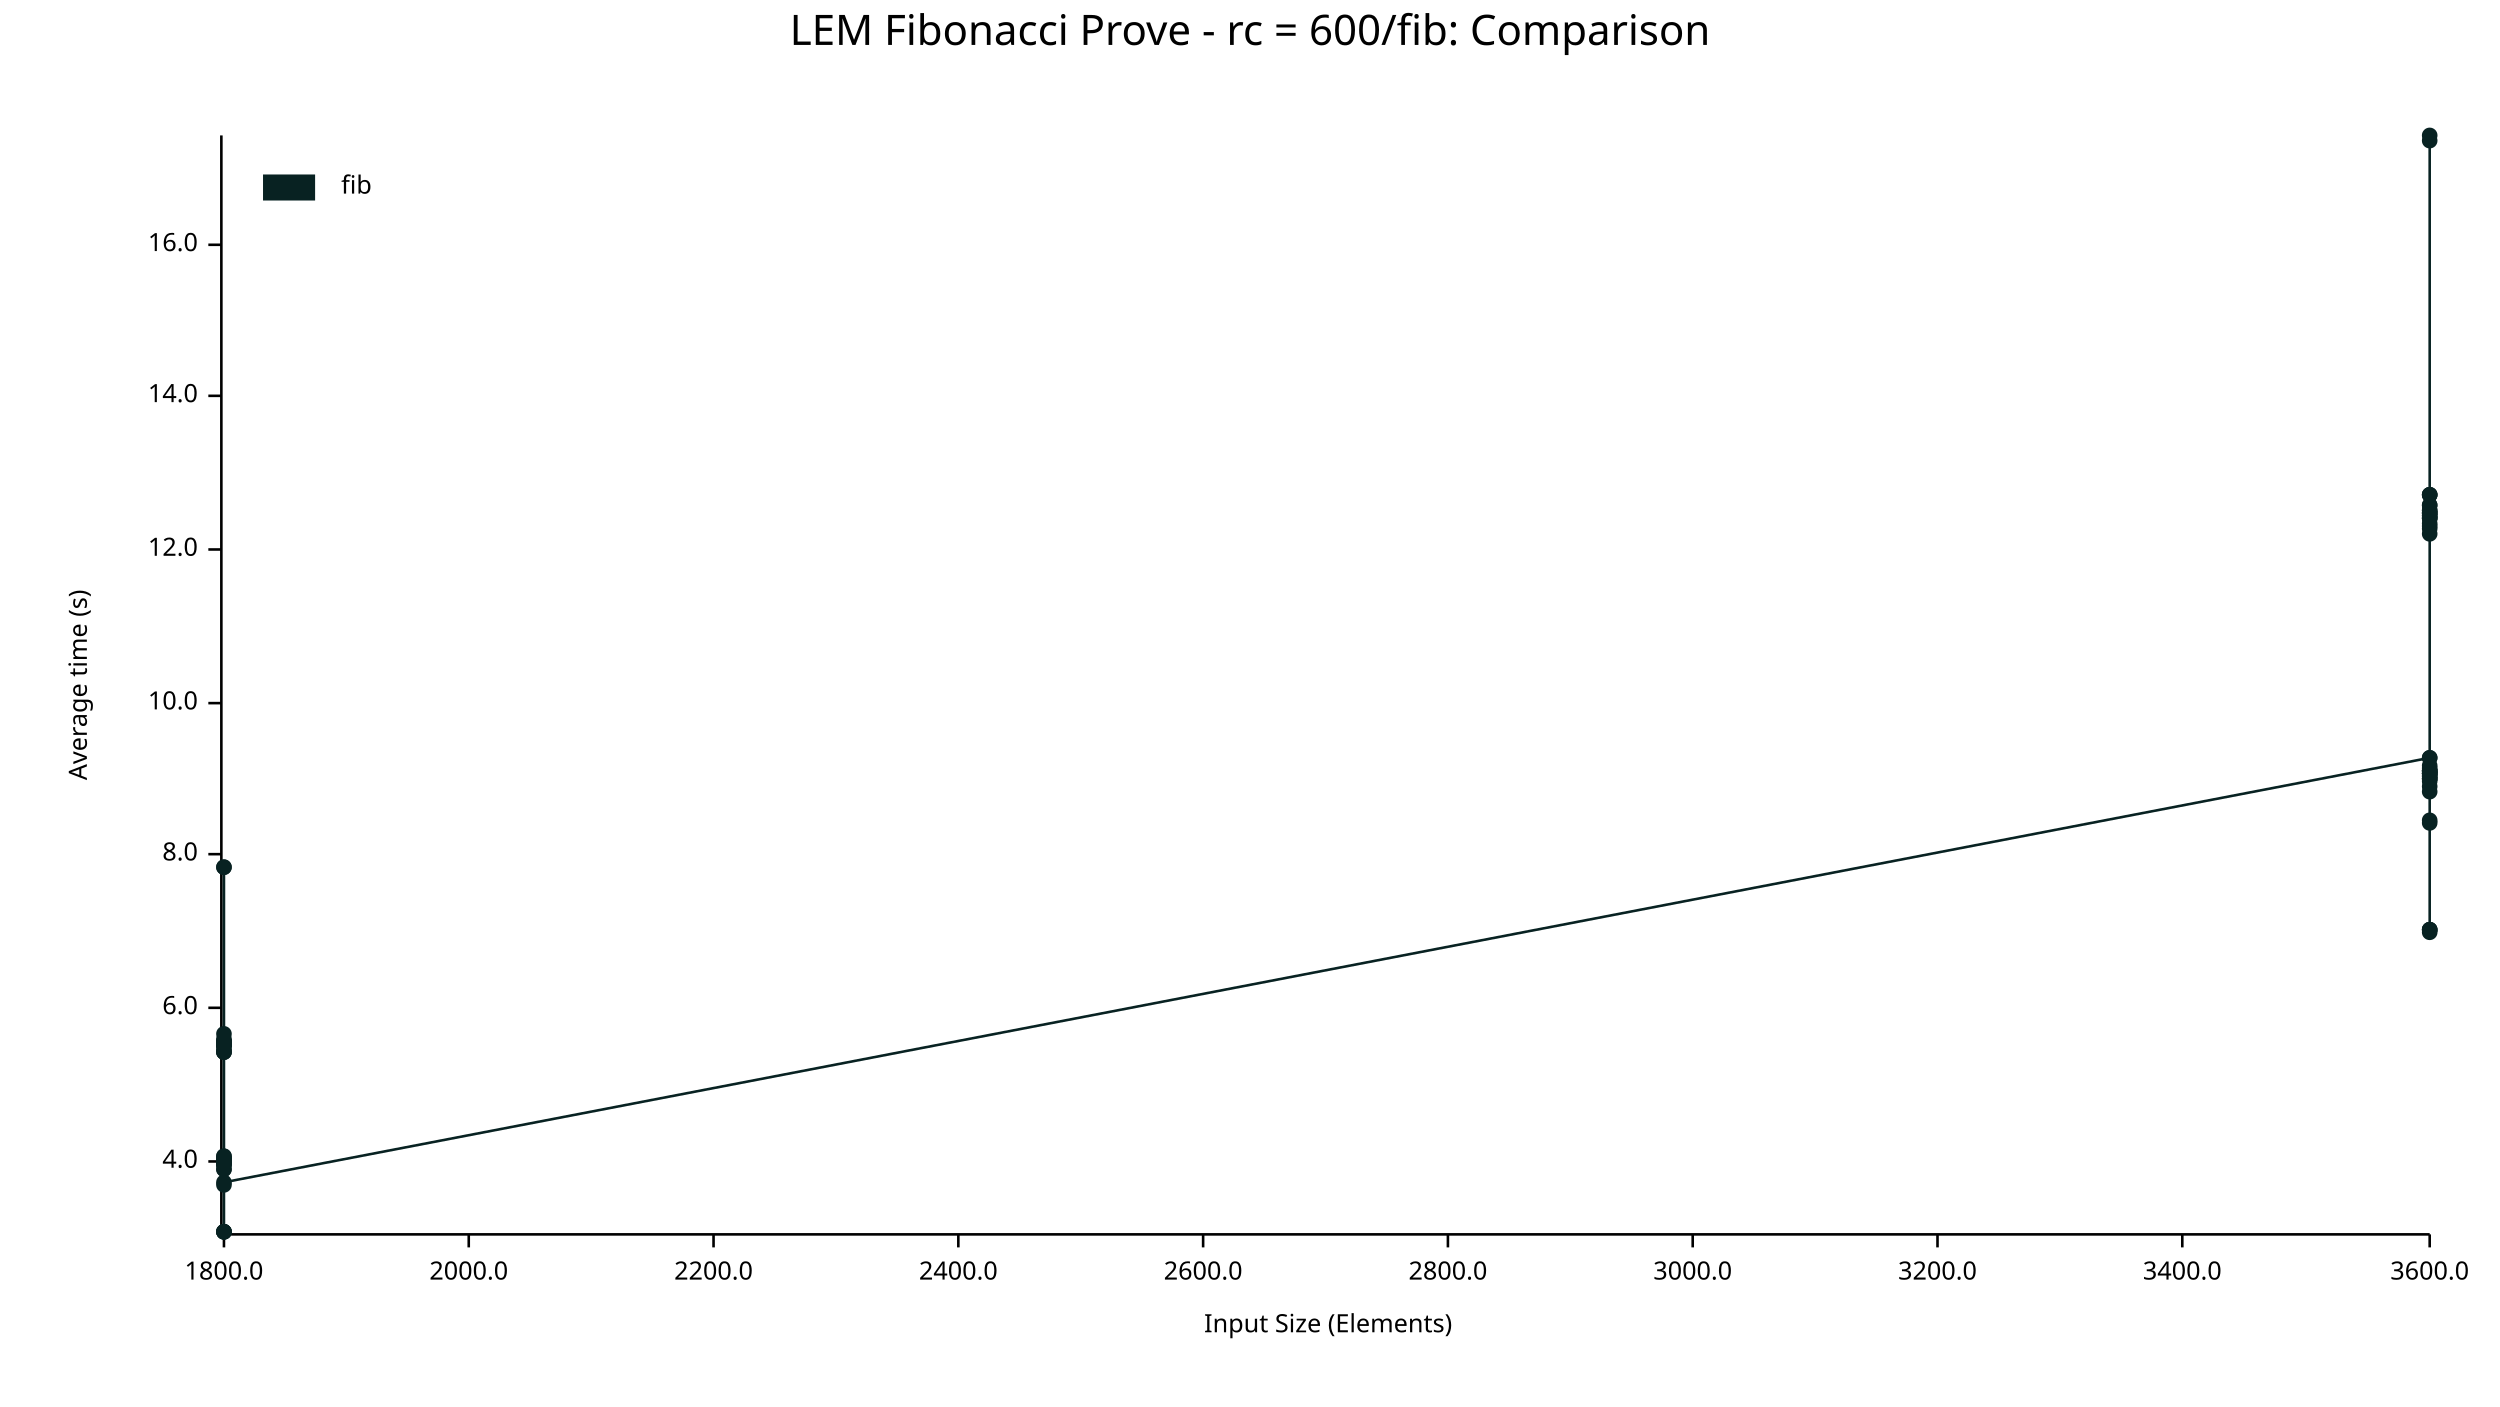
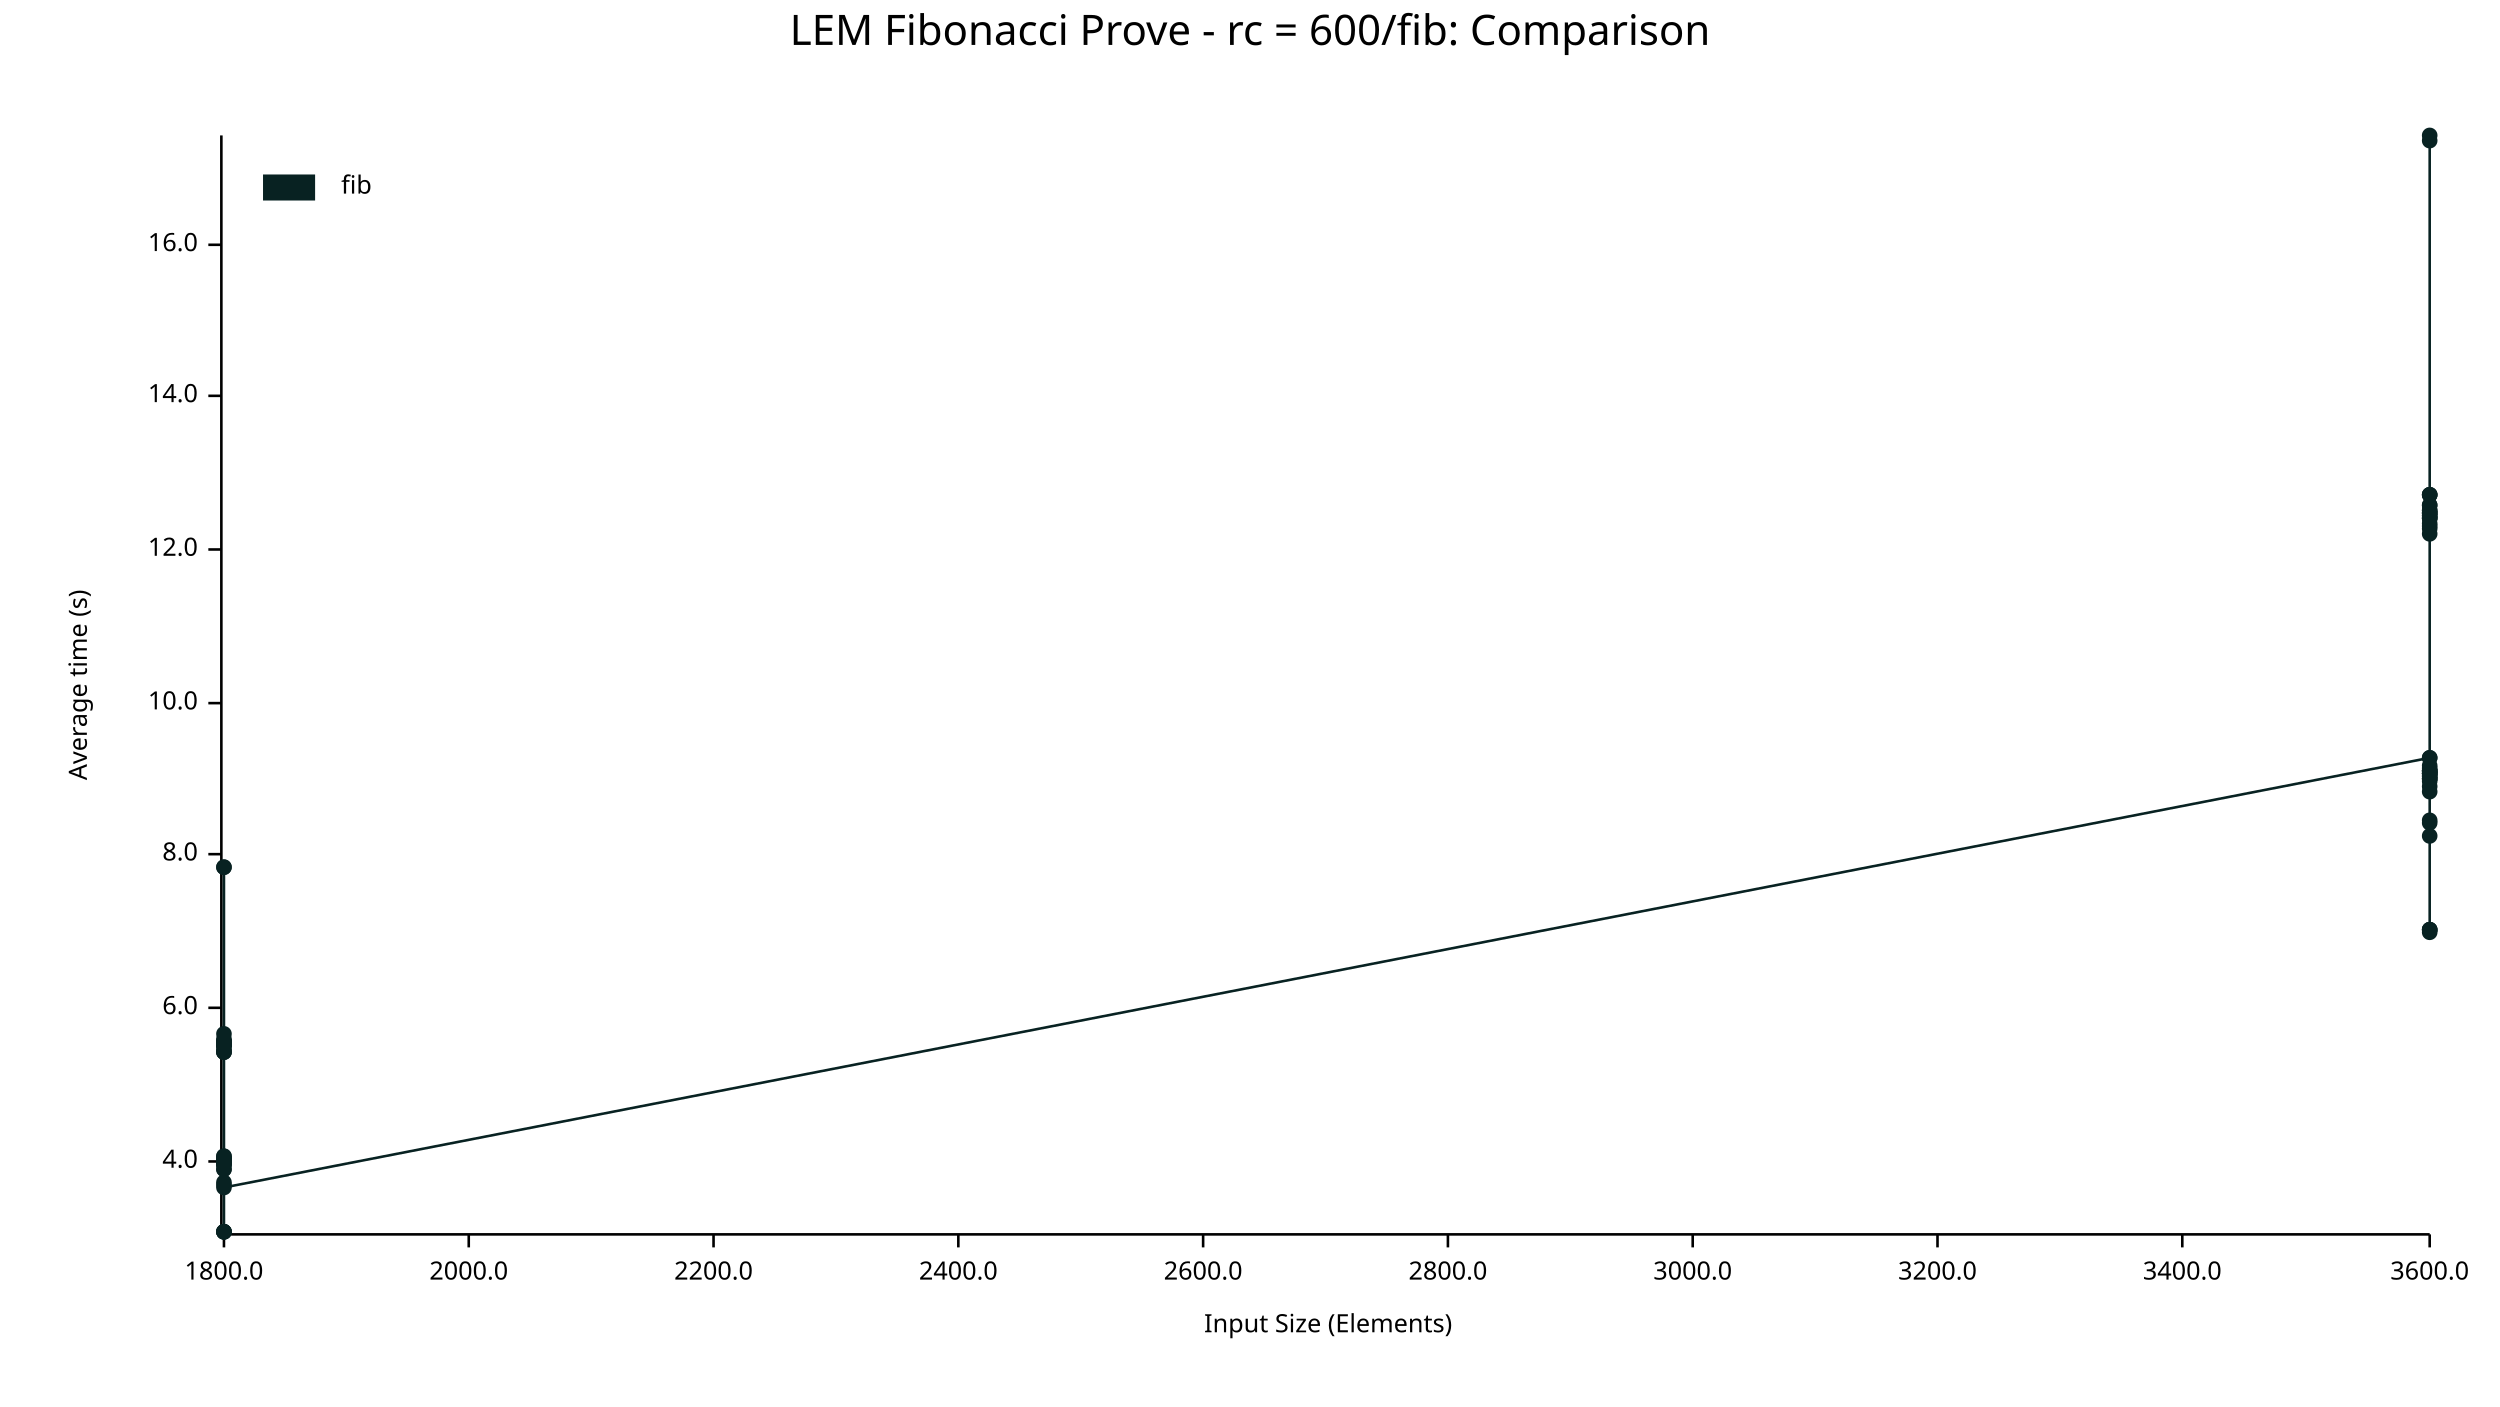
<svg xmlns="http://www.w3.org/2000/svg" width="960" height="540" viewBox="0 0 960 540">
  <text x="480" y="5" dy="0.76em" text-anchor="middle" font-family="sans-serif" font-size="16.129" opacity="1" fill="#000000">
LEM Fibonacci Prove - rc = 600/fib: Comparison
</text>
  <text x="26" y="263" dy="0.76em" text-anchor="middle" font-family="sans-serif" font-size="9.677" opacity="1" fill="#000000" transform="rotate(270, 26, 263)">
Average time (s)
</text>
  <text x="510" y="514" dy="-0.5ex" text-anchor="middle" font-family="sans-serif" font-size="9.677" opacity="1" fill="#000000">
Input Size (Elements)
</text>
  <polyline fill="none" opacity="1" stroke="#000000" stroke-width="1" points="85,52 85,473 " />
  <text x="76" y="446" dy="0.5ex" text-anchor="end" font-family="sans-serif" font-size="9.677" opacity="1" fill="#000000">
4.0
</text>
  <polyline fill="none" opacity="1" stroke="#000000" stroke-width="1" points="80,446 85,446 " />
  <text x="76" y="387" dy="0.5ex" text-anchor="end" font-family="sans-serif" font-size="9.677" opacity="1" fill="#000000">
6.0
</text>
  <polyline fill="none" opacity="1" stroke="#000000" stroke-width="1" points="80,387 85,387 " />
  <text x="76" y="328" dy="0.5ex" text-anchor="end" font-family="sans-serif" font-size="9.677" opacity="1" fill="#000000">
8.0
</text>
  <polyline fill="none" opacity="1" stroke="#000000" stroke-width="1" points="80,328 85,328 " />
  <text x="76" y="270" dy="0.5ex" text-anchor="end" font-family="sans-serif" font-size="9.677" opacity="1" fill="#000000">
10.0
</text>
  <polyline fill="none" opacity="1" stroke="#000000" stroke-width="1" points="80,270 85,270 " />
  <text x="76" y="211" dy="0.5ex" text-anchor="end" font-family="sans-serif" font-size="9.677" opacity="1" fill="#000000">
12.0
</text>
  <polyline fill="none" opacity="1" stroke="#000000" stroke-width="1" points="80,211 85,211 " />
  <text x="76" y="152" dy="0.5ex" text-anchor="end" font-family="sans-serif" font-size="9.677" opacity="1" fill="#000000">
14.0
</text>
  <polyline fill="none" opacity="1" stroke="#000000" stroke-width="1" points="80,152 85,152 " />
  <text x="76" y="94" dy="0.5ex" text-anchor="end" font-family="sans-serif" font-size="9.677" opacity="1" fill="#000000">
16.0
</text>
  <polyline fill="none" opacity="1" stroke="#000000" stroke-width="1" points="80,94 85,94 " />
  <polyline fill="none" opacity="1" stroke="#000000" stroke-width="1" points="86,474 933,474 " />
  <text x="86" y="484" dy="0.76em" text-anchor="middle" font-family="sans-serif" font-size="9.677" opacity="1" fill="#000000">
1800.0
</text>
  <polyline fill="none" opacity="1" stroke="#000000" stroke-width="1" points="86,474 86,479 " />
  <text x="180" y="484" dy="0.76em" text-anchor="middle" font-family="sans-serif" font-size="9.677" opacity="1" fill="#000000">
2000.0
</text>
  <polyline fill="none" opacity="1" stroke="#000000" stroke-width="1" points="180,474 180,479 " />
  <text x="274" y="484" dy="0.76em" text-anchor="middle" font-family="sans-serif" font-size="9.677" opacity="1" fill="#000000">
2200.0
</text>
  <polyline fill="none" opacity="1" stroke="#000000" stroke-width="1" points="274,474 274,479 " />
  <text x="368" y="484" dy="0.76em" text-anchor="middle" font-family="sans-serif" font-size="9.677" opacity="1" fill="#000000">
2400.0
</text>
  <polyline fill="none" opacity="1" stroke="#000000" stroke-width="1" points="368,474 368,479 " />
  <text x="462" y="484" dy="0.76em" text-anchor="middle" font-family="sans-serif" font-size="9.677" opacity="1" fill="#000000">
2600.0
</text>
  <polyline fill="none" opacity="1" stroke="#000000" stroke-width="1" points="462,474 462,479 " />
  <text x="556" y="484" dy="0.76em" text-anchor="middle" font-family="sans-serif" font-size="9.677" opacity="1" fill="#000000">
2800.0
</text>
  <polyline fill="none" opacity="1" stroke="#000000" stroke-width="1" points="556,474 556,479 " />
  <text x="650" y="484" dy="0.76em" text-anchor="middle" font-family="sans-serif" font-size="9.677" opacity="1" fill="#000000">
3000.0
</text>
  <polyline fill="none" opacity="1" stroke="#000000" stroke-width="1" points="650,474 650,479 " />
  <text x="744" y="484" dy="0.76em" text-anchor="middle" font-family="sans-serif" font-size="9.677" opacity="1" fill="#000000">
3200.0
</text>
  <polyline fill="none" opacity="1" stroke="#000000" stroke-width="1" points="744,474 744,479 " />
  <text x="838" y="484" dy="0.76em" text-anchor="middle" font-family="sans-serif" font-size="9.677" opacity="1" fill="#000000">
3400.0
</text>
  <polyline fill="none" opacity="1" stroke="#000000" stroke-width="1" points="838,474 838,479 " />
  <text x="933" y="484" dy="0.76em" text-anchor="middle" font-family="sans-serif" font-size="9.677" opacity="1" fill="#000000">
3600.0
</text>
  <polyline fill="none" opacity="1" stroke="#000000" stroke-width="1" points="933,474 933,479 " />
  <circle cx="86" cy="446" r="3" opacity="1" fill="#082222" stroke="none" stroke-width="1" />
  <circle cx="86" cy="446" r="3" opacity="1" fill="#082222" stroke="none" stroke-width="1" />
  <circle cx="86" cy="447" r="3" opacity="1" fill="#082222" stroke="none" stroke-width="1" />
  <circle cx="86" cy="399" r="3" opacity="1" fill="#082222" stroke="none" stroke-width="1" />
  <circle cx="86" cy="400" r="3" opacity="1" fill="#082222" stroke="none" stroke-width="1" />
  <circle cx="86" cy="473" r="3" opacity="1" fill="#082222" stroke="none" stroke-width="1" />
  <circle cx="86" cy="333" r="3" opacity="1" fill="#082222" stroke="none" stroke-width="1" />
  <circle cx="86" cy="446" r="3" opacity="1" fill="#082222" stroke="none" stroke-width="1" />
  <circle cx="86" cy="404" r="3" opacity="1" fill="#082222" stroke="none" stroke-width="1" />
  <circle cx="86" cy="447" r="3" opacity="1" fill="#082222" stroke="none" stroke-width="1" />
  <circle cx="86" cy="400" r="3" opacity="1" fill="#082222" stroke="none" stroke-width="1" />
  <circle cx="86" cy="445" r="3" opacity="1" fill="#082222" stroke="none" stroke-width="1" />
  <circle cx="86" cy="447" r="3" opacity="1" fill="#082222" stroke="none" stroke-width="1" />
  <circle cx="86" cy="449" r="3" opacity="1" fill="#082222" stroke="none" stroke-width="1" />
  <circle cx="86" cy="401" r="3" opacity="1" fill="#082222" stroke="none" stroke-width="1" />
  <circle cx="86" cy="402" r="3" opacity="1" fill="#082222" stroke="none" stroke-width="1" />
  <circle cx="86" cy="401" r="3" opacity="1" fill="#082222" stroke="none" stroke-width="1" />
  <circle cx="86" cy="446" r="3" opacity="1" fill="#082222" stroke="none" stroke-width="1" />
  <circle cx="86" cy="446" r="3" opacity="1" fill="#082222" stroke="none" stroke-width="1" />
  <circle cx="86" cy="446" r="3" opacity="1" fill="#082222" stroke="none" stroke-width="1" />
  <circle cx="86" cy="400" r="3" opacity="1" fill="#082222" stroke="none" stroke-width="1" />
  <circle cx="86" cy="455" r="3" opacity="1" fill="#082222" stroke="none" stroke-width="1" />
  <circle cx="86" cy="446" r="3" opacity="1" fill="#082222" stroke="none" stroke-width="1" />
  <circle cx="86" cy="444" r="3" opacity="1" fill="#082222" stroke="none" stroke-width="1" />
  <circle cx="86" cy="401" r="3" opacity="1" fill="#082222" stroke="none" stroke-width="1" />
  <circle cx="86" cy="447" r="3" opacity="1" fill="#082222" stroke="none" stroke-width="1" />
  <circle cx="86" cy="473" r="3" opacity="1" fill="#082222" stroke="none" stroke-width="1" />
  <circle cx="86" cy="401" r="3" opacity="1" fill="#082222" stroke="none" stroke-width="1" />
  <circle cx="86" cy="401" r="3" opacity="1" fill="#082222" stroke="none" stroke-width="1" />
  <circle cx="86" cy="446" r="3" opacity="1" fill="#082222" stroke="none" stroke-width="1" />
  <circle cx="86" cy="404" r="3" opacity="1" fill="#082222" stroke="none" stroke-width="1" />
  <circle cx="86" cy="401" r="3" opacity="1" fill="#082222" stroke="none" stroke-width="1" />
  <circle cx="86" cy="400" r="3" opacity="1" fill="#082222" stroke="none" stroke-width="1" />
  <circle cx="86" cy="397" r="3" opacity="1" fill="#082222" stroke="none" stroke-width="1" />
  <circle cx="86" cy="403" r="3" opacity="1" fill="#082222" stroke="none" stroke-width="1" />
  <circle cx="86" cy="401" r="3" opacity="1" fill="#082222" stroke="none" stroke-width="1" />
  <circle cx="86" cy="333" r="3" opacity="1" fill="#082222" stroke="none" stroke-width="1" />
  <circle cx="86" cy="445" r="3" opacity="1" fill="#082222" stroke="none" stroke-width="1" />
  <circle cx="86" cy="473" r="3" opacity="1" fill="#082222" stroke="none" stroke-width="1" />
  <circle cx="86" cy="404" r="3" opacity="1" fill="#082222" stroke="none" stroke-width="1" />
  <circle cx="86" cy="449" r="3" opacity="1" fill="#082222" stroke="none" stroke-width="1" />
  <circle cx="86" cy="473" r="3" opacity="1" fill="#082222" stroke="none" stroke-width="1" />
+   <circle cx="86" cy="454" r="3" opacity="1" fill="#082222" stroke="none" stroke-width="1" />
  <circle cx="86" cy="446" r="3" opacity="1" fill="#082222" stroke="none" stroke-width="1" />
  <circle cx="86" cy="444" r="3" opacity="1" fill="#082222" stroke="none" stroke-width="1" />
  <circle cx="86" cy="401" r="3" opacity="1" fill="#082222" stroke="none" stroke-width="1" />
  <circle cx="86" cy="445" r="3" opacity="1" fill="#082222" stroke="none" stroke-width="1" />
-   <circle cx="86" cy="454" r="3" opacity="1" fill="#082222" stroke="none" stroke-width="1" />
+   <circle cx="86" cy="456" r="3" opacity="1" fill="#082222" stroke="none" stroke-width="1" />
  <circle cx="933" cy="291" r="3" opacity="1" fill="#082222" stroke="none" stroke-width="1" />
  <circle cx="933" cy="201" r="3" opacity="1" fill="#082222" stroke="none" stroke-width="1" />
  <circle cx="933" cy="296" r="3" opacity="1" fill="#082222" stroke="none" stroke-width="1" />
  <circle cx="933" cy="300" r="3" opacity="1" fill="#082222" stroke="none" stroke-width="1" />
  <circle cx="933" cy="190" r="3" opacity="1" fill="#082222" stroke="none" stroke-width="1" />
  <circle cx="933" cy="198" r="3" opacity="1" fill="#082222" stroke="none" stroke-width="1" />
  <circle cx="933" cy="298" r="3" opacity="1" fill="#082222" stroke="none" stroke-width="1" />
  <circle cx="933" cy="190" r="3" opacity="1" fill="#082222" stroke="none" stroke-width="1" />
  <circle cx="933" cy="203" r="3" opacity="1" fill="#082222" stroke="none" stroke-width="1" />
  <circle cx="933" cy="296" r="3" opacity="1" fill="#082222" stroke="none" stroke-width="1" />
  <circle cx="933" cy="198" r="3" opacity="1" fill="#082222" stroke="none" stroke-width="1" />
  <circle cx="933" cy="197" r="3" opacity="1" fill="#082222" stroke="none" stroke-width="1" />
  <circle cx="933" cy="357" r="3" opacity="1" fill="#082222" stroke="none" stroke-width="1" />
  <circle cx="933" cy="194" r="3" opacity="1" fill="#082222" stroke="none" stroke-width="1" />
  <circle cx="933" cy="299" r="3" opacity="1" fill="#082222" stroke="none" stroke-width="1" />
  <circle cx="933" cy="196" r="3" opacity="1" fill="#082222" stroke="none" stroke-width="1" />
  <circle cx="933" cy="197" r="3" opacity="1" fill="#082222" stroke="none" stroke-width="1" />
  <circle cx="933" cy="296" r="3" opacity="1" fill="#082222" stroke="none" stroke-width="1" />
  <circle cx="933" cy="199" r="3" opacity="1" fill="#082222" stroke="none" stroke-width="1" />
  <circle cx="933" cy="199" r="3" opacity="1" fill="#082222" stroke="none" stroke-width="1" />
  <circle cx="933" cy="197" r="3" opacity="1" fill="#082222" stroke="none" stroke-width="1" />
  <circle cx="933" cy="291" r="3" opacity="1" fill="#082222" stroke="none" stroke-width="1" />
  <circle cx="933" cy="202" r="3" opacity="1" fill="#082222" stroke="none" stroke-width="1" />
  <circle cx="933" cy="52" r="3" opacity="1" fill="#082222" stroke="none" stroke-width="1" />
  <circle cx="933" cy="357" r="3" opacity="1" fill="#082222" stroke="none" stroke-width="1" />
  <circle cx="933" cy="315" r="3" opacity="1" fill="#082222" stroke="none" stroke-width="1" />
  <circle cx="933" cy="194" r="3" opacity="1" fill="#082222" stroke="none" stroke-width="1" />
  <circle cx="933" cy="299" r="3" opacity="1" fill="#082222" stroke="none" stroke-width="1" />
  <circle cx="933" cy="296" r="3" opacity="1" fill="#082222" stroke="none" stroke-width="1" />
  <circle cx="933" cy="298" r="3" opacity="1" fill="#082222" stroke="none" stroke-width="1" />
+   <circle cx="933" cy="316" r="3" opacity="1" fill="#082222" stroke="none" stroke-width="1" />
  <circle cx="933" cy="297" r="3" opacity="1" fill="#082222" stroke="none" stroke-width="1" />
  <circle cx="933" cy="190" r="3" opacity="1" fill="#082222" stroke="none" stroke-width="1" />
  <circle cx="933" cy="54" r="3" opacity="1" fill="#082222" stroke="none" stroke-width="1" />
  <circle cx="933" cy="294" r="3" opacity="1" fill="#082222" stroke="none" stroke-width="1" />
  <circle cx="933" cy="297" r="3" opacity="1" fill="#082222" stroke="none" stroke-width="1" />
  <circle cx="933" cy="297" r="3" opacity="1" fill="#082222" stroke="none" stroke-width="1" />
  <circle cx="933" cy="196" r="3" opacity="1" fill="#082222" stroke="none" stroke-width="1" />
  <circle cx="933" cy="199" r="3" opacity="1" fill="#082222" stroke="none" stroke-width="1" />
  <circle cx="933" cy="295" r="3" opacity="1" fill="#082222" stroke="none" stroke-width="1" />
  <circle cx="933" cy="304" r="3" opacity="1" fill="#082222" stroke="none" stroke-width="1" />
  <circle cx="933" cy="205" r="3" opacity="1" fill="#082222" stroke="none" stroke-width="1" />
  <circle cx="933" cy="357" r="3" opacity="1" fill="#082222" stroke="none" stroke-width="1" />
  <circle cx="933" cy="302" r="3" opacity="1" fill="#082222" stroke="none" stroke-width="1" />
  <circle cx="933" cy="297" r="3" opacity="1" fill="#082222" stroke="none" stroke-width="1" />
  <circle cx="933" cy="299" r="3" opacity="1" fill="#082222" stroke="none" stroke-width="1" />
  <circle cx="933" cy="358" r="3" opacity="1" fill="#082222" stroke="none" stroke-width="1" />
-   <circle cx="933" cy="316" r="3" opacity="1" fill="#082222" stroke="none" stroke-width="1" />
-   <polyline fill="none" opacity="1" stroke="#082222" stroke-width="1" points="86,446 86,446 86,447 86,399 86,400 86,473 86,333 86,446 86,404 86,447 86,400 86,445 86,447 86,449 86,401 86,402 86,401 86,446 86,446 86,446 86,400 86,455 86,446 86,444 86,401 86,447 86,473 86,401 86,401 86,446 86,404 86,401 86,400 86,397 86,403 86,401 86,333 86,445 86,473 86,404 86,449 86,473 86,446 86,444 86,401 86,445 86,454 933,291 933,201 933,296 933,300 933,190 933,198 933,298 933,190 933,203 933,296 933,198 933,197 933,357 933,194 933,299 933,196 933,197 933,296 933,199 933,199 933,197 933,291 933,202 933,52 933,357 933,315 933,194 933,299 933,296 933,298 933,297 933,190 933,54 933,294 933,297 933,297 933,196 933,199 933,295 933,304 933,205 933,357 933,302 933,297 933,299 933,358 933,316 " />
+   <circle cx="933" cy="321" r="3" opacity="1" fill="#082222" stroke="none" stroke-width="1" />
+   <polyline fill="none" opacity="1" stroke="#082222" stroke-width="1" points="86,446 86,446 86,447 86,399 86,400 86,473 86,333 86,446 86,404 86,447 86,400 86,445 86,447 86,449 86,401 86,402 86,401 86,446 86,446 86,446 86,400 86,455 86,446 86,444 86,401 86,447 86,473 86,401 86,401 86,446 86,404 86,401 86,400 86,397 86,403 86,401 86,333 86,445 86,473 86,404 86,449 86,473 86,454 86,446 86,444 86,401 86,445 86,456 933,291 933,201 933,296 933,300 933,190 933,198 933,298 933,190 933,203 933,296 933,198 933,197 933,357 933,194 933,299 933,196 933,197 933,296 933,199 933,199 933,197 933,291 933,202 933,52 933,357 933,315 933,194 933,299 933,296 933,298 933,316 933,297 933,190 933,54 933,294 933,297 933,297 933,196 933,199 933,295 933,304 933,205 933,357 933,302 933,297 933,299 933,358 933,321 " />
  <text x="131" y="67" dy="0.76em" text-anchor="start" font-family="sans-serif" font-size="9.677" opacity="1" fill="#000000">
fib
</text>
  <rect x="101" y="67" width="20" height="10" opacity="1" fill="#082222" stroke="none" />
</svg>
